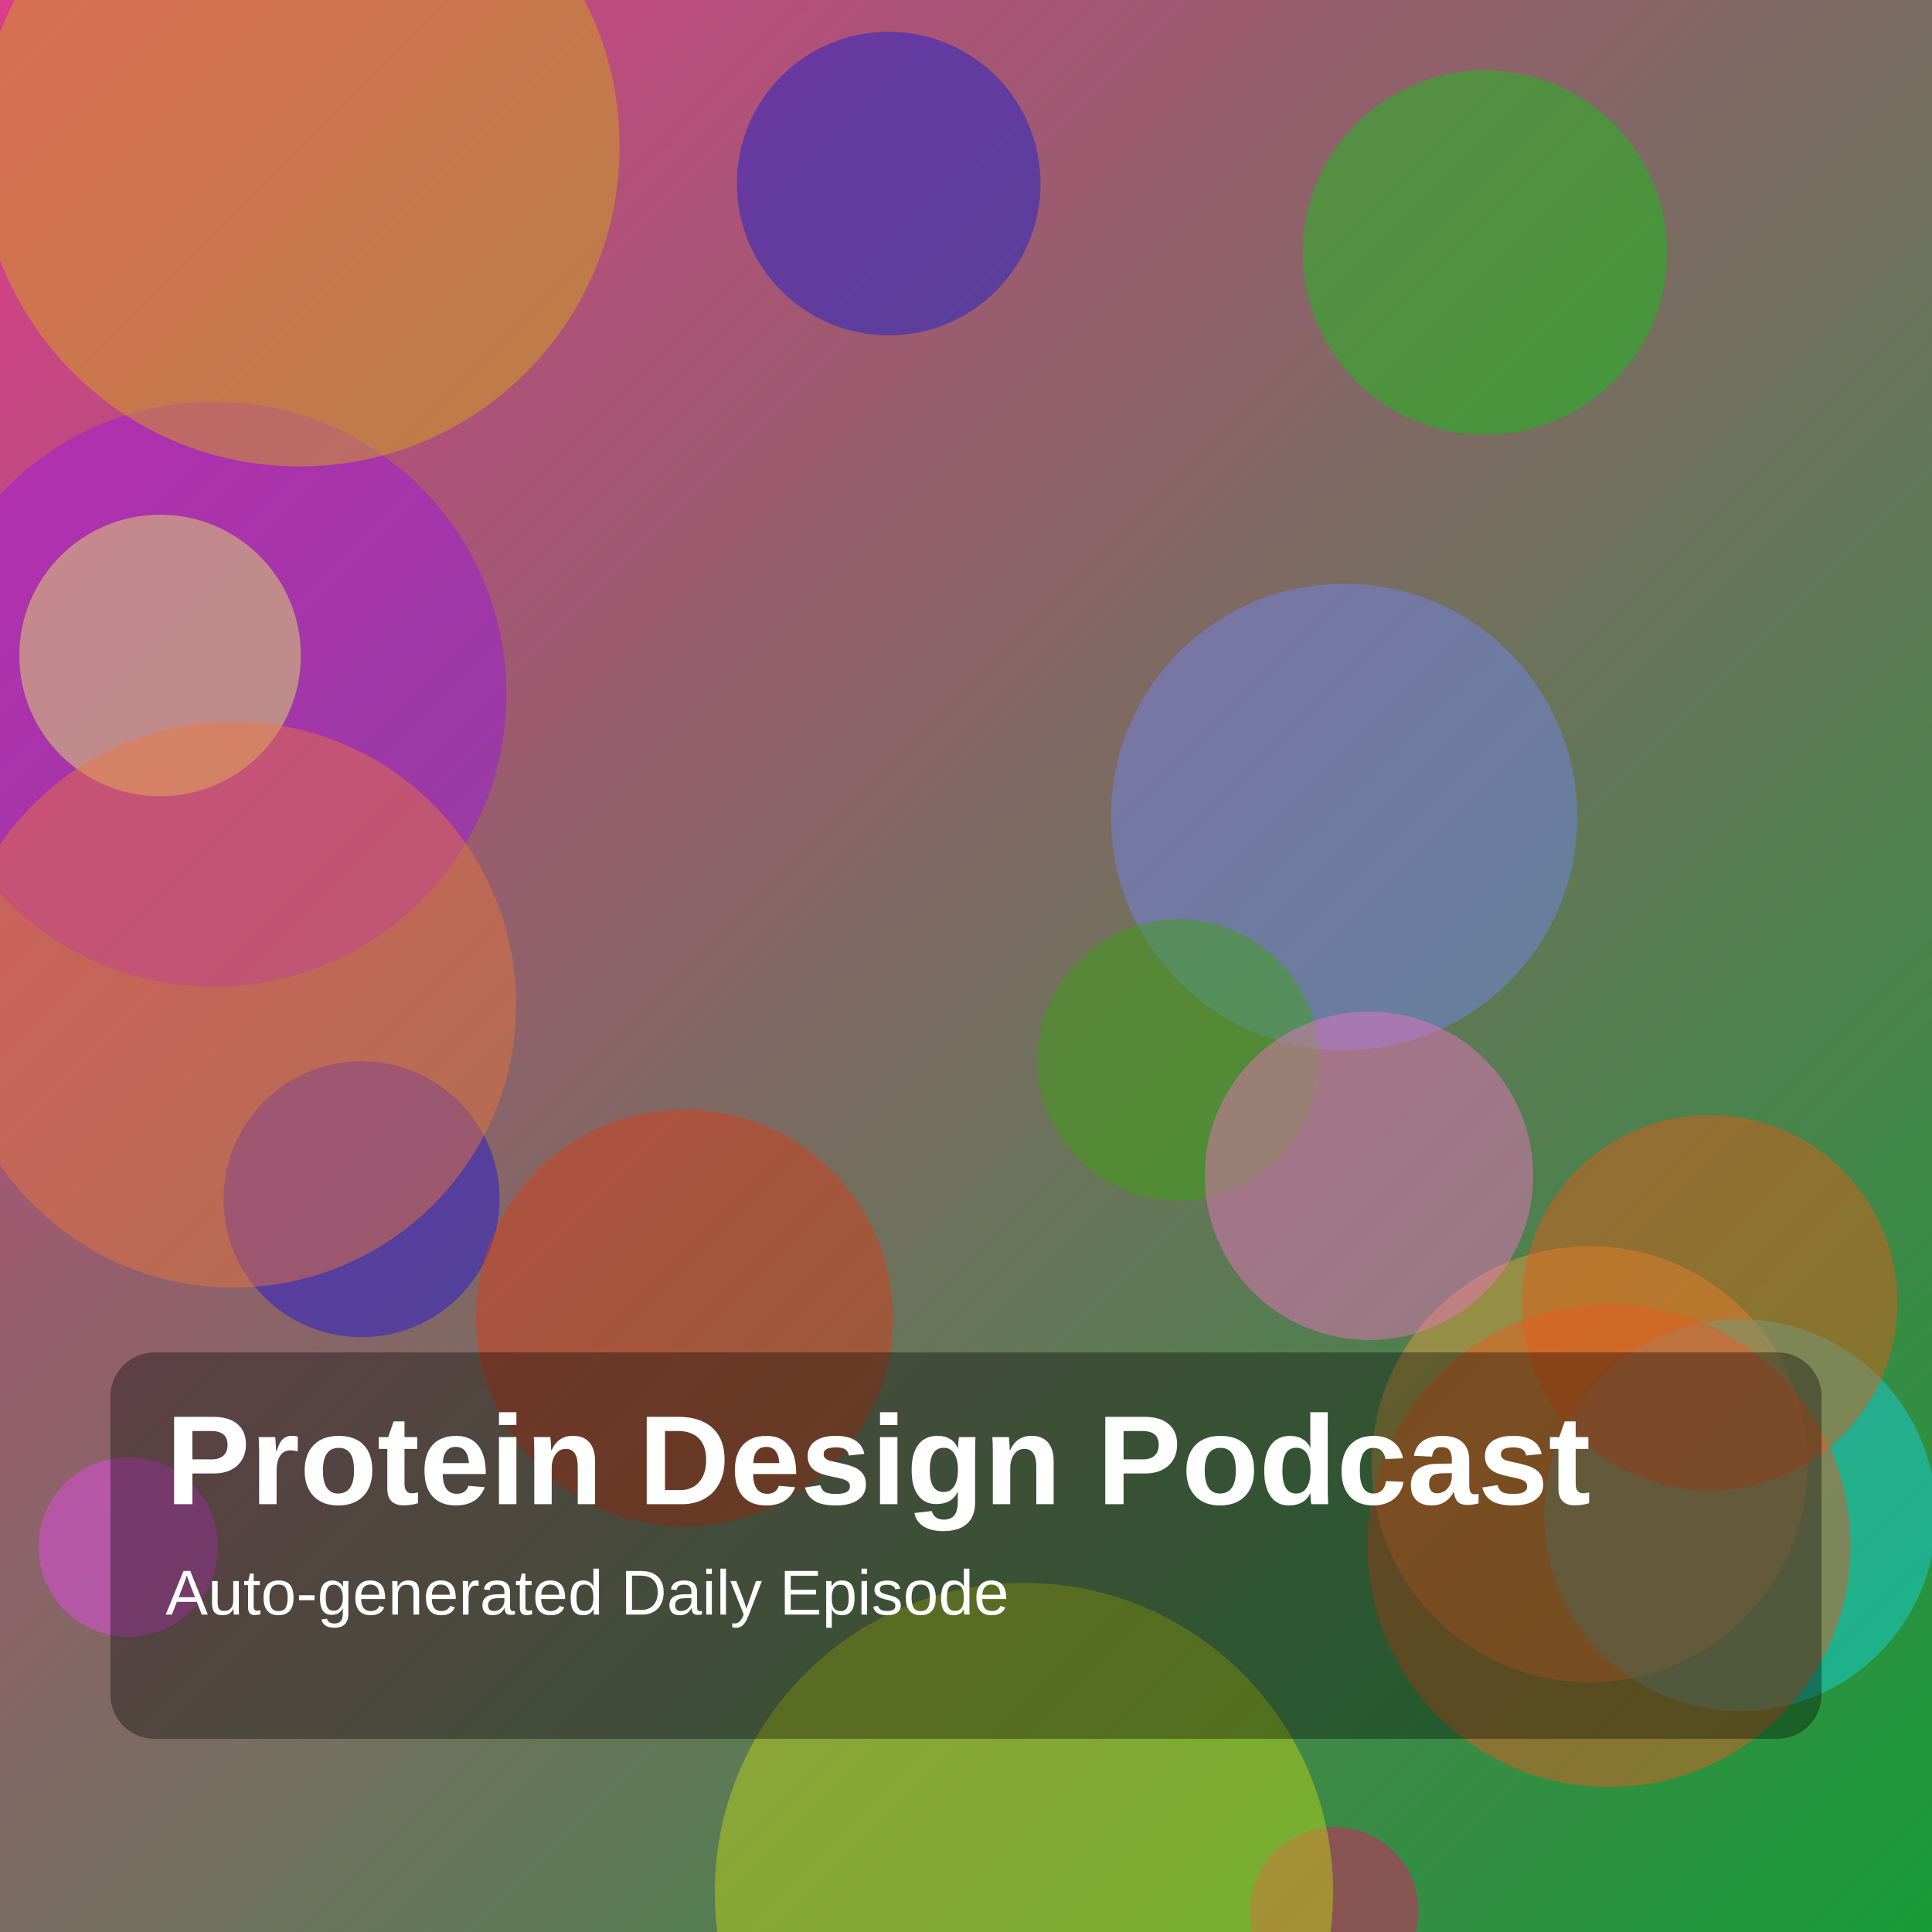
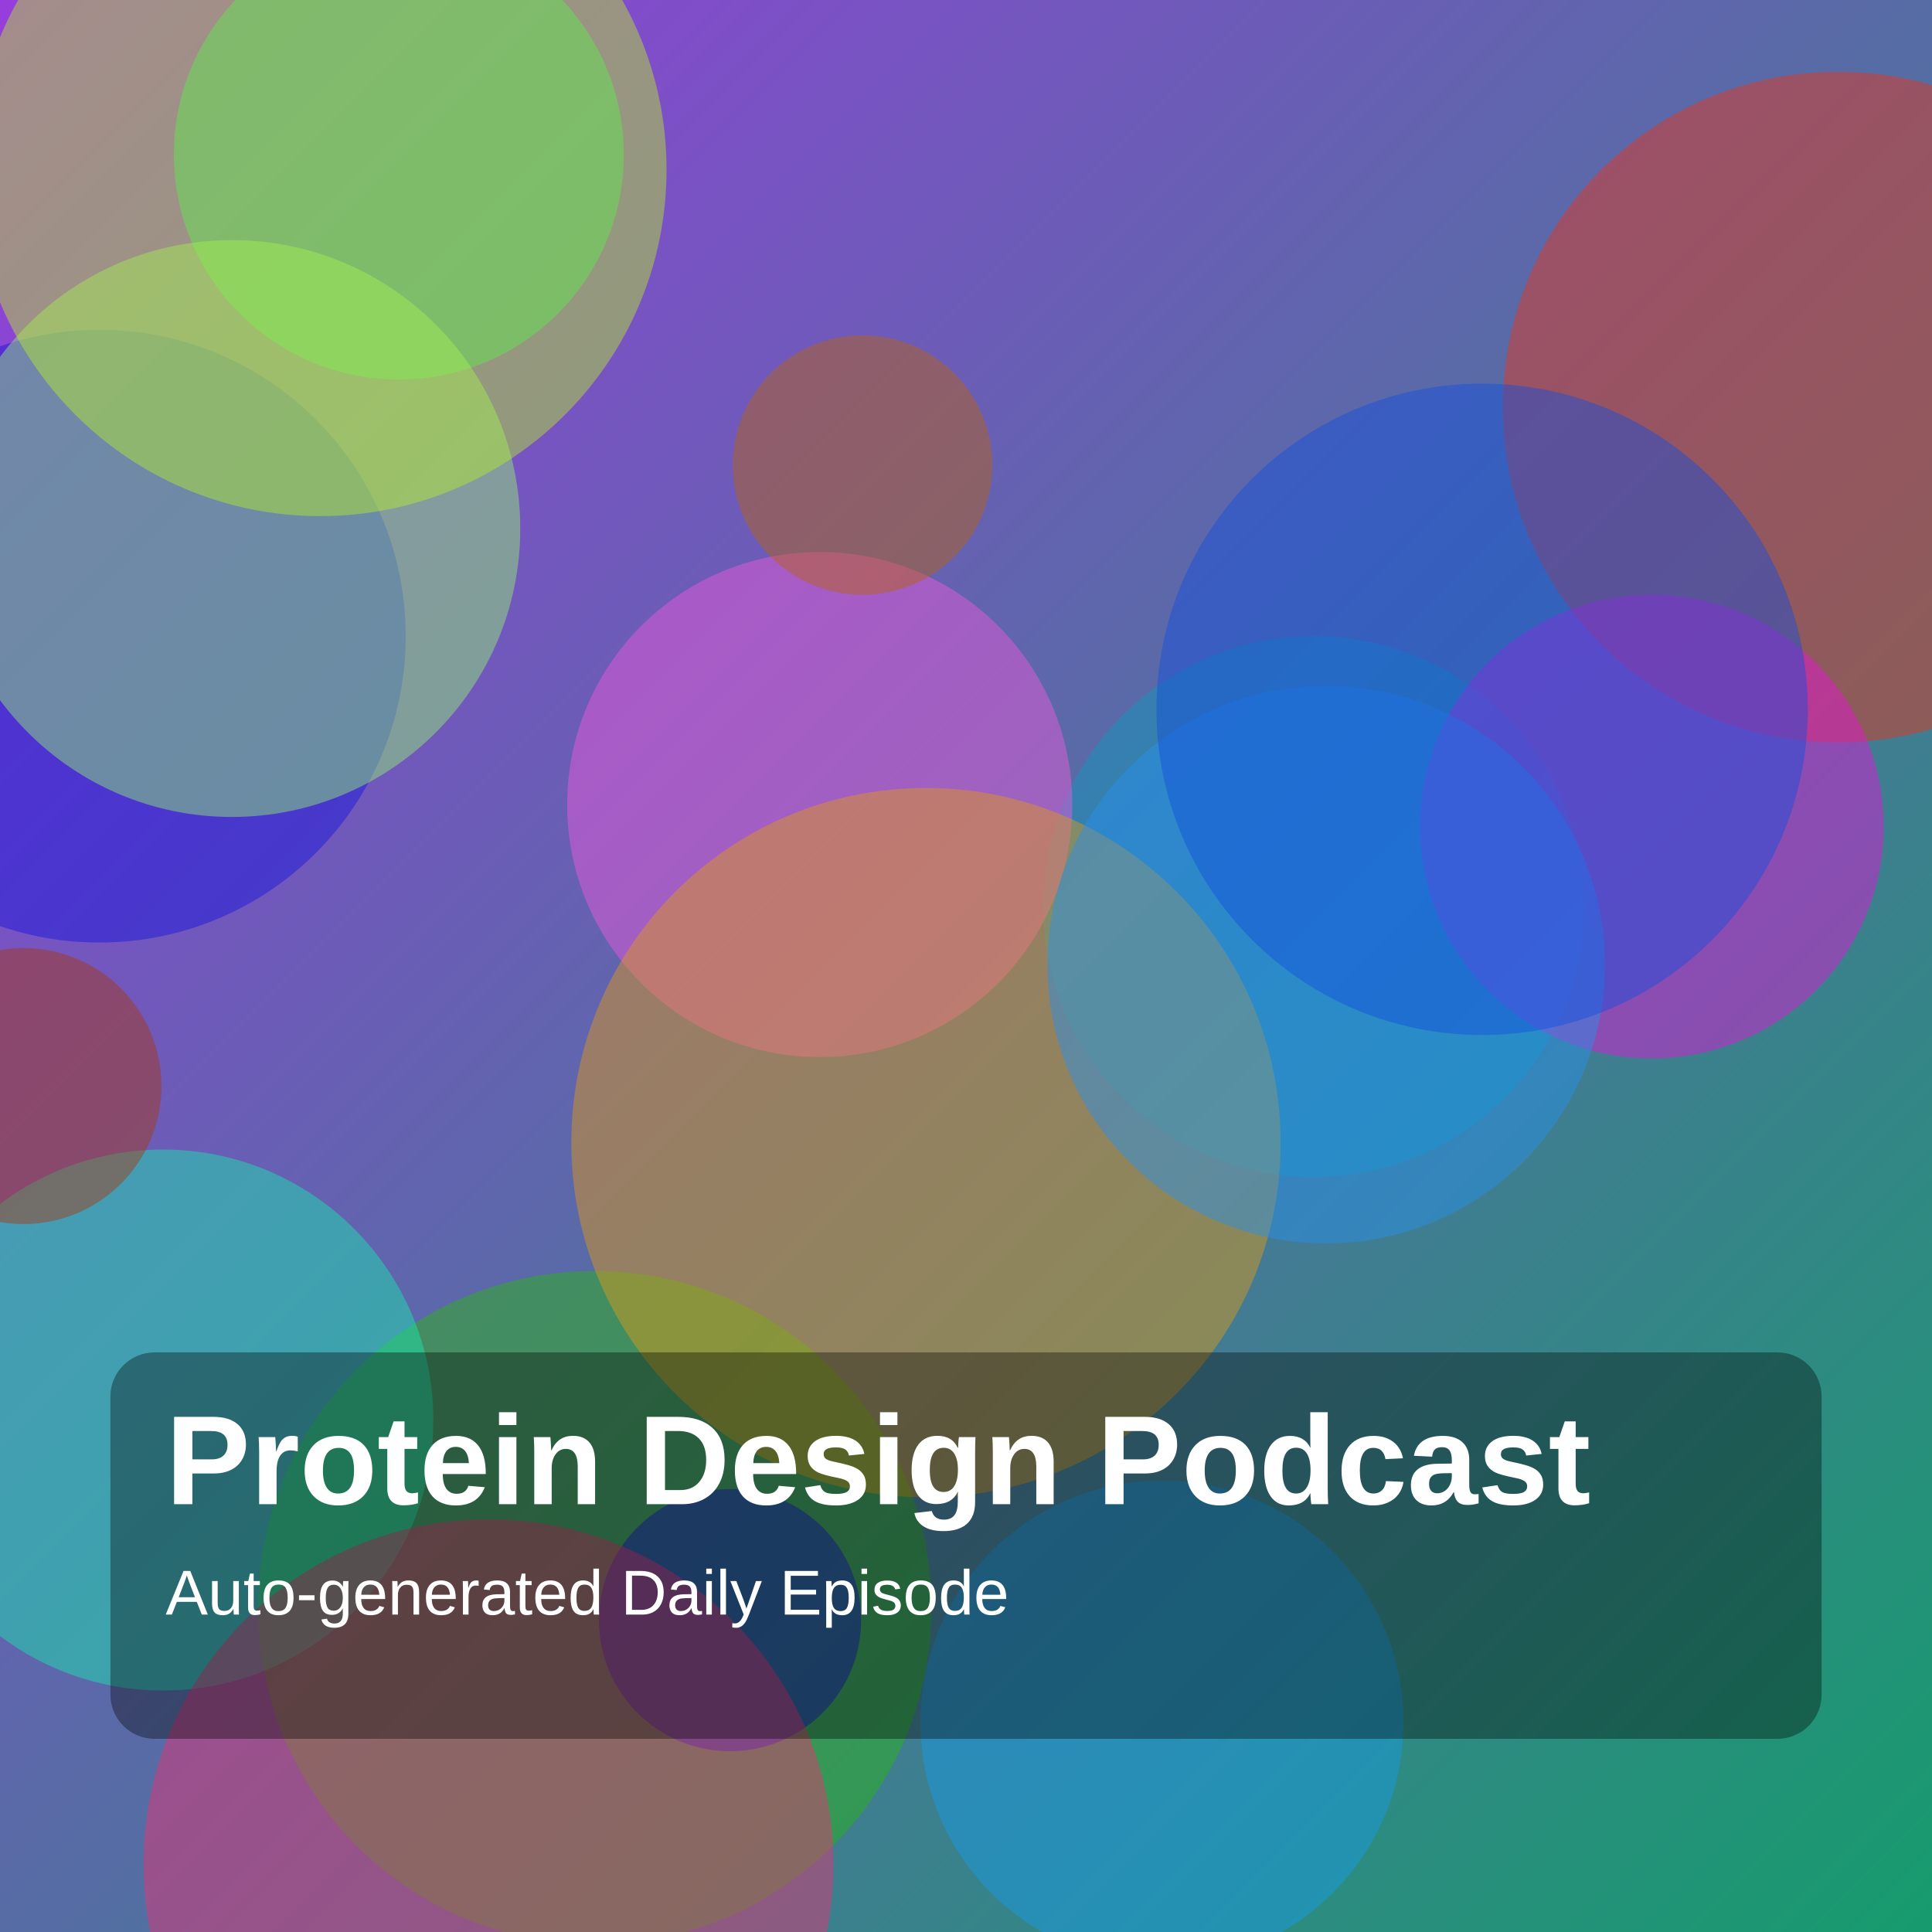
<svg xmlns="http://www.w3.org/2000/svg" width="1400" height="1400" viewBox="0 0 1400 1400">
  <defs>
    <linearGradient id="g" x1="0" y1="0" x2="1" y2="1">
-       <stop offset="0%" stop-color="hsl(330,70%,55%)" />
-       <stop offset="100%" stop-color="hsl(134,75%,35%)" />
+       <stop offset="0%" stop-color="hsl(274,70%,55%)" />
+       <stop offset="100%" stop-color="hsl(159,75%,35%)" />
    </linearGradient>
  </defs>
  <rect width="100%" height="100%" fill="url(#g)" />
-   <circle cx="1152" cy="1061" r="158" fill="hsla(33,85%,59%,0.45)" />
-   <circle cx="1076" cy="183" r="132" fill="hsla(121,85%,42%,0.45)" />
-   <circle cx="155" cy="503" r="212" fill="hsla(279,85%,49%,0.45)" />
-   <circle cx="262" cy="869" r="100" fill="hsla(243,85%,47%,0.45)" />
-   <circle cx="974" cy="592" r="169" fill="hsla(230,85%,70%,0.45)" />
-   <circle cx="116" cy="475" r="102" fill="hsla(68,85%,68%,0.45)" />
-   <circle cx="644" cy="133" r="110" fill="hsla(237,85%,45%,0.45)" />
-   <circle cx="967" cy="1385" r="61" fill="hsla(337,85%,50%,0.45)" />
-   <circle cx="1261" cy="1098" r="142" fill="hsla(185,85%,49%,0.45)" />
-   <circle cx="854" cy="768" r="102" fill="hsla(102,85%,35%,0.45)" />
-   <circle cx="742" cy="1371" r="224" fill="hsla(66,85%,46%,0.45)" />
-   <circle cx="1239" cy="944" r="136" fill="hsla(20,85%,49%,0.45)" />
-   <circle cx="992" cy="852" r="119" fill="hsla(321,85%,70%,0.45)" />
-   <circle cx="93" cy="1121" r="65" fill="hsla(299,85%,61%,0.45)" />
-   <circle cx="169" cy="728" r="205" fill="hsla(20,85%,58%,0.45)" />
-   <circle cx="496" cy="955" r="151" fill="hsla(12,85%,47%,0.45)" />
-   <circle cx="217" cy="106" r="232" fill="hsla(48,85%,45%,0.45)" />
-   <circle cx="1166" cy="1120" r="175" fill="hsla(16,85%,53%,0.45)" />
+   <circle cx="1332" cy="295" r="243" fill="hsla(8,85%,51%,0.45)" />
+   <circle cx="431" cy="1165" r="244" fill="hsla(111,85%,39%,0.45)" />
+   <circle cx="289" cy="112" r="163" fill="hsla(143,85%,51%,0.45)" />
+   <circle cx="952" cy="657" r="196" fill="hsla(192,85%,40%,0.45)" />
+   <circle cx="594" cy="583" r="183" fill="hsla(308,85%,65%,0.45)" />
+   <circle cx="72" cy="461" r="222" fill="hsla(241,85%,47%,0.45)" />
+   <circle cx="1197" cy="599" r="168" fill="hsla(304,85%,49%,0.45)" />
+   <circle cx="625" cy="337" r="94" fill="hsla(30,85%,39%,0.45)" />
+   <circle cx="671" cy="828" r="257" fill="hsla(39,85%,48%,0.45)" />
+   <circle cx="118" cy="1029" r="196" fill="hsla(163,85%,51%,0.45)" />
+   <circle cx="168" cy="383" r="209" fill="hsla(103,85%,70%,0.45)" />
+   <circle cx="529" cy="1174" r="95" fill="hsla(242,85%,46%,0.45)" />
+   <circle cx="961" cy="699" r="202" fill="hsla(208,85%,54%,0.45)" />
+   <circle cx="232" cy="123" r="251" fill="hsla(77,85%,55%,0.45)" />
+   <circle cx="1074" cy="514" r="236" fill="hsla(222,85%,47%,0.45)" />
+   <circle cx="354" cy="1351" r="250" fill="hsla(339,85%,56%,0.45)" />
+   <circle cx="17" cy="787" r="100" fill="hsla(16,85%,36%,0.45)" />
+   <circle cx="842" cy="1248" r="175" fill="hsla(203,85%,51%,0.45)" />
  <rect x="80" y="980" width="1240" height="280" rx="32" fill="rgba(0,0,0,0.35)" />
  <text x="120" y="1090" fill="white" font-size="92" font-family="Arial, Helvetica, sans-serif" font-weight="700">Protein Design Podcast</text>
  <text x="120" y="1170" fill="white" font-size="46" font-family="Arial, Helvetica, sans-serif">Auto-generated Daily Episode</text>
</svg>
